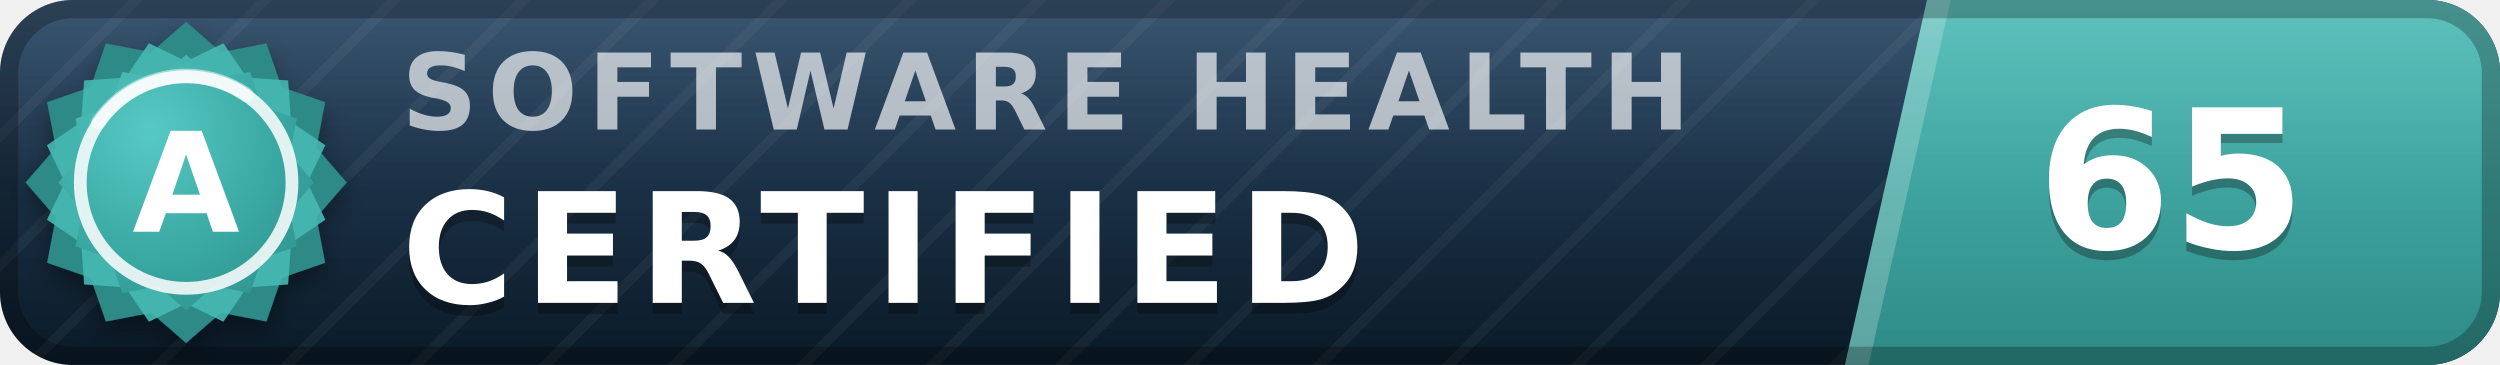
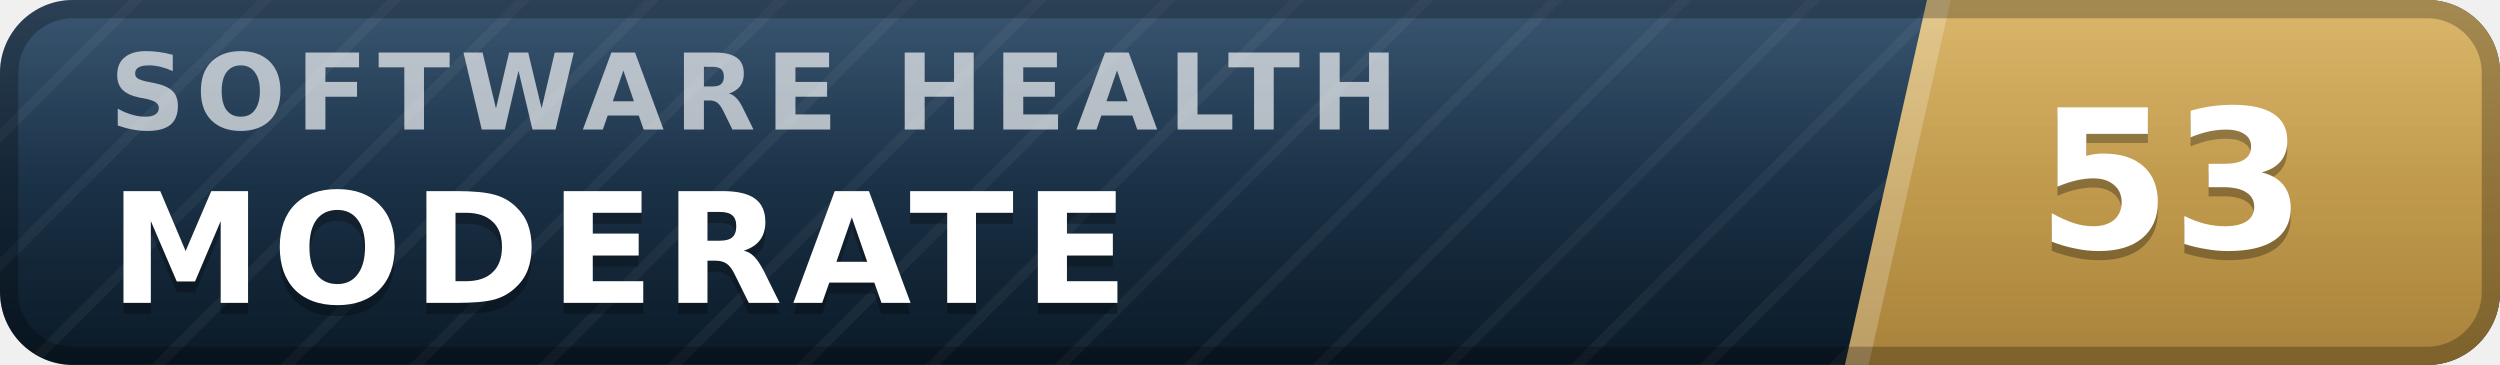
- <svg xmlns="http://www.w3.org/2000/svg" width="137" height="20" viewBox="0 0 137 20" role="img" aria-label="inspect.software software health index 65 of 100, certified (grade A)" font-family="Verdana,DejaVu Sans,Geneva,sans-serif">
+ <svg xmlns="http://www.w3.org/2000/svg" width="137" height="20" viewBox="0 0 137 20" role="img" aria-label="inspect.software software health index 53 of 100, moderate" font-family="Verdana,DejaVu Sans,Geneva,sans-serif">
  <defs>
    <linearGradient id="plate" x1="0" y1="0" x2="0" y2="1">
      <stop offset="0" stop-color="#1d3d5c" />
      <stop offset="1" stop-color="#0a1926" />
    </linearGradient>
    <linearGradient id="endplate" x1="0" y1="0" x2="0" y2="1">
-       <stop offset="0" stop-color="#46b8b3" />
-       <stop offset="1" stop-color="#2d8a86" />
+       <stop offset="0" stop-color="#d5ac55" />
+       <stop offset="1" stop-color="#a8823a" />
    </linearGradient>
    <linearGradient id="gloss" x1="0" y1="0" x2="0" y2="1">
      <stop offset="0" stop-color="#fff" stop-opacity=".13" />
      <stop offset=".5" stop-color="#fff" stop-opacity=".03" />
      <stop offset="1" stop-color="#fff" stop-opacity="0" />
    </linearGradient>
    <pattern id="guilloche" width="5" height="5" patternUnits="userSpaceOnUse" patternTransform="rotate(45)">
      <line x1="0" y1="0" x2="0" y2="5" stroke="#fff" stroke-opacity=".045" stroke-width="1.1" />
    </pattern>
    <clipPath id="rounded">
      <rect width="137" height="20" rx="4" />
    </clipPath>
-     <radialGradient id="sealFace" cx=".36" cy=".3" r=".95">
-       <stop offset="0" stop-color="#57c9c4" />
-       <stop offset=".55" stop-color="#38a6a1" />
-       <stop offset="1" stop-color="#2d8a86" />
-     </radialGradient>
-     <filter id="sealShadow" x="-40%" y="-40%" width="180%" height="180%">
-       <feDropShadow dx="0" dy="0.7" stdDeviation="0.7" flood-color="#000" flood-opacity="0.38" />
-     </filter>
  </defs>
  <g clip-path="url(#rounded)">
    <rect width="137" height="20" fill="url(#plate)" />
    <rect width="137" height="20" fill="url(#guilloche)" />
    <polygon points="105.6,0 137,0 137,20 101.1,20" fill="url(#endplate)" />
    <polygon points="105.6,0 106.9,0 102.4,20 101.1,20" fill="#fff" fill-opacity=".22" />
-     <text x="22.0" y="7.1" font-size="5.8" letter-spacing="0.55" fill="#fff" fill-opacity=".66" font-weight="bold" textLength="76.3" lengthAdjust="spacing">SOFTWARE HEALTH</text>
-     <text x="22.0" y="17.2" font-size="8.4" fill="#000" fill-opacity=".3" font-weight="bold" letter-spacing="0.55" textLength="57.7" lengthAdjust="spacing">CERTIFIED</text>
-     <text x="22.0" y="16.6" font-size="8.4" fill="#fff" font-weight="bold" letter-spacing="0.55" textLength="57.7" lengthAdjust="spacing">CERTIFIED</text>
-     <text x="119.0" y="14.1" font-size="10.6" fill="#000" fill-opacity=".3" font-weight="bold" text-anchor="middle">65</text>
-     <text x="119.0" y="13.6" font-size="10.6" fill="#fff" font-weight="bold" text-anchor="middle">65</text>
+     <text x="6.0" y="7.1" font-size="5.8" letter-spacing="0.55" fill="#fff" fill-opacity=".66" font-weight="bold" textLength="76.3" lengthAdjust="spacing">SOFTWARE HEALTH</text>
+     <text x="6.0" y="17.2" font-size="8.4" fill="#000" fill-opacity=".3" font-weight="bold" letter-spacing="0.55" textLength="59.5" lengthAdjust="spacing">MODERATE</text>
+     <text x="6.0" y="16.6" font-size="8.4" fill="#fff" font-weight="bold" letter-spacing="0.55" textLength="59.5" lengthAdjust="spacing">MODERATE</text>
+     <text x="119.0" y="14.1" font-size="10.6" fill="#000" fill-opacity=".3" font-weight="bold" text-anchor="middle">53</text>
+     <text x="119.0" y="13.6" font-size="10.6" fill="#fff" font-weight="bold" text-anchor="middle">53</text>
    <rect width="137" height="20" fill="url(#gloss)" />
  </g>
  <rect x=".5" y=".5" width="136" height="19" rx="3.5" fill="none" stroke="#000" stroke-opacity=".25" />
-   <g filter="url(#sealShadow)">
-     <path d="M10.20 1.20 L12.11 2.86 L14.60 2.38 L15.43 4.77 L17.82 5.60 L17.34 8.09 L19.00 10.00 L17.34 11.91 L17.82 14.40 L15.43 15.23 L14.60 17.62 L12.11 17.14 L10.20 18.80 L8.29 17.14 L5.80 17.62 L4.97 15.23 L2.58 14.40 L3.06 11.91 L1.40 10.00 L3.06 8.09 L2.58 5.60 L4.97 4.77 L5.80 2.38 L8.29 2.86 L10.20 1.20 Z" fill="#2d8a86" />
-   </g>
-   <path d="M12.24 2.37 L13.52 4.25 L15.79 4.41 L15.95 6.68 L17.83 7.96 L16.84 10.00 L17.83 12.04 L15.95 13.32 L15.79 15.59 L13.52 15.75 L12.24 17.63 L10.20 16.64 L8.16 17.63 L6.88 15.75 L4.61 15.59 L4.45 13.32 L2.57 12.04 L3.56 10.00 L2.57 7.96 L4.45 6.68 L4.61 4.41 L6.88 4.25 L8.16 2.37 L10.20 3.36 L12.24 2.37 Z" fill="#46b8b3" fill-opacity=".9" />
-   <path d="M10.20 3.00 L11.72 4.32 L13.70 3.94 L14.36 5.84 L16.26 6.50 L15.88 8.48 L17.20 10.00 L15.88 11.52 L16.26 13.50 L14.36 14.16 L13.70 16.06 L11.72 15.68 L10.20 17.00 L8.68 15.68 L6.70 16.06 L6.04 14.16 L4.14 13.50 L4.52 11.52 L3.20 10.00 L4.52 8.48 L4.14 6.50 L6.04 5.84 L6.70 3.94 L8.68 4.32 L10.20 3.00 Z" fill="url(#sealFace)" />
-   <circle cx="10.2" cy="10.0" r="5.8" fill="none" stroke="#fff" stroke-opacity=".85" stroke-width=".7" />
-   <path d="M5.4 6.7 A5.8 5.8 0 0 1 13.5 5.2" stroke="#fff" stroke-opacity=".5" stroke-width=".8" fill="none" stroke-linecap="round" />
-   <text x="10.2" y="12.7" font-size="7.6" fill="#fff" font-weight="bold" text-anchor="middle" letter-spacing=".2">A</text>
</svg>
